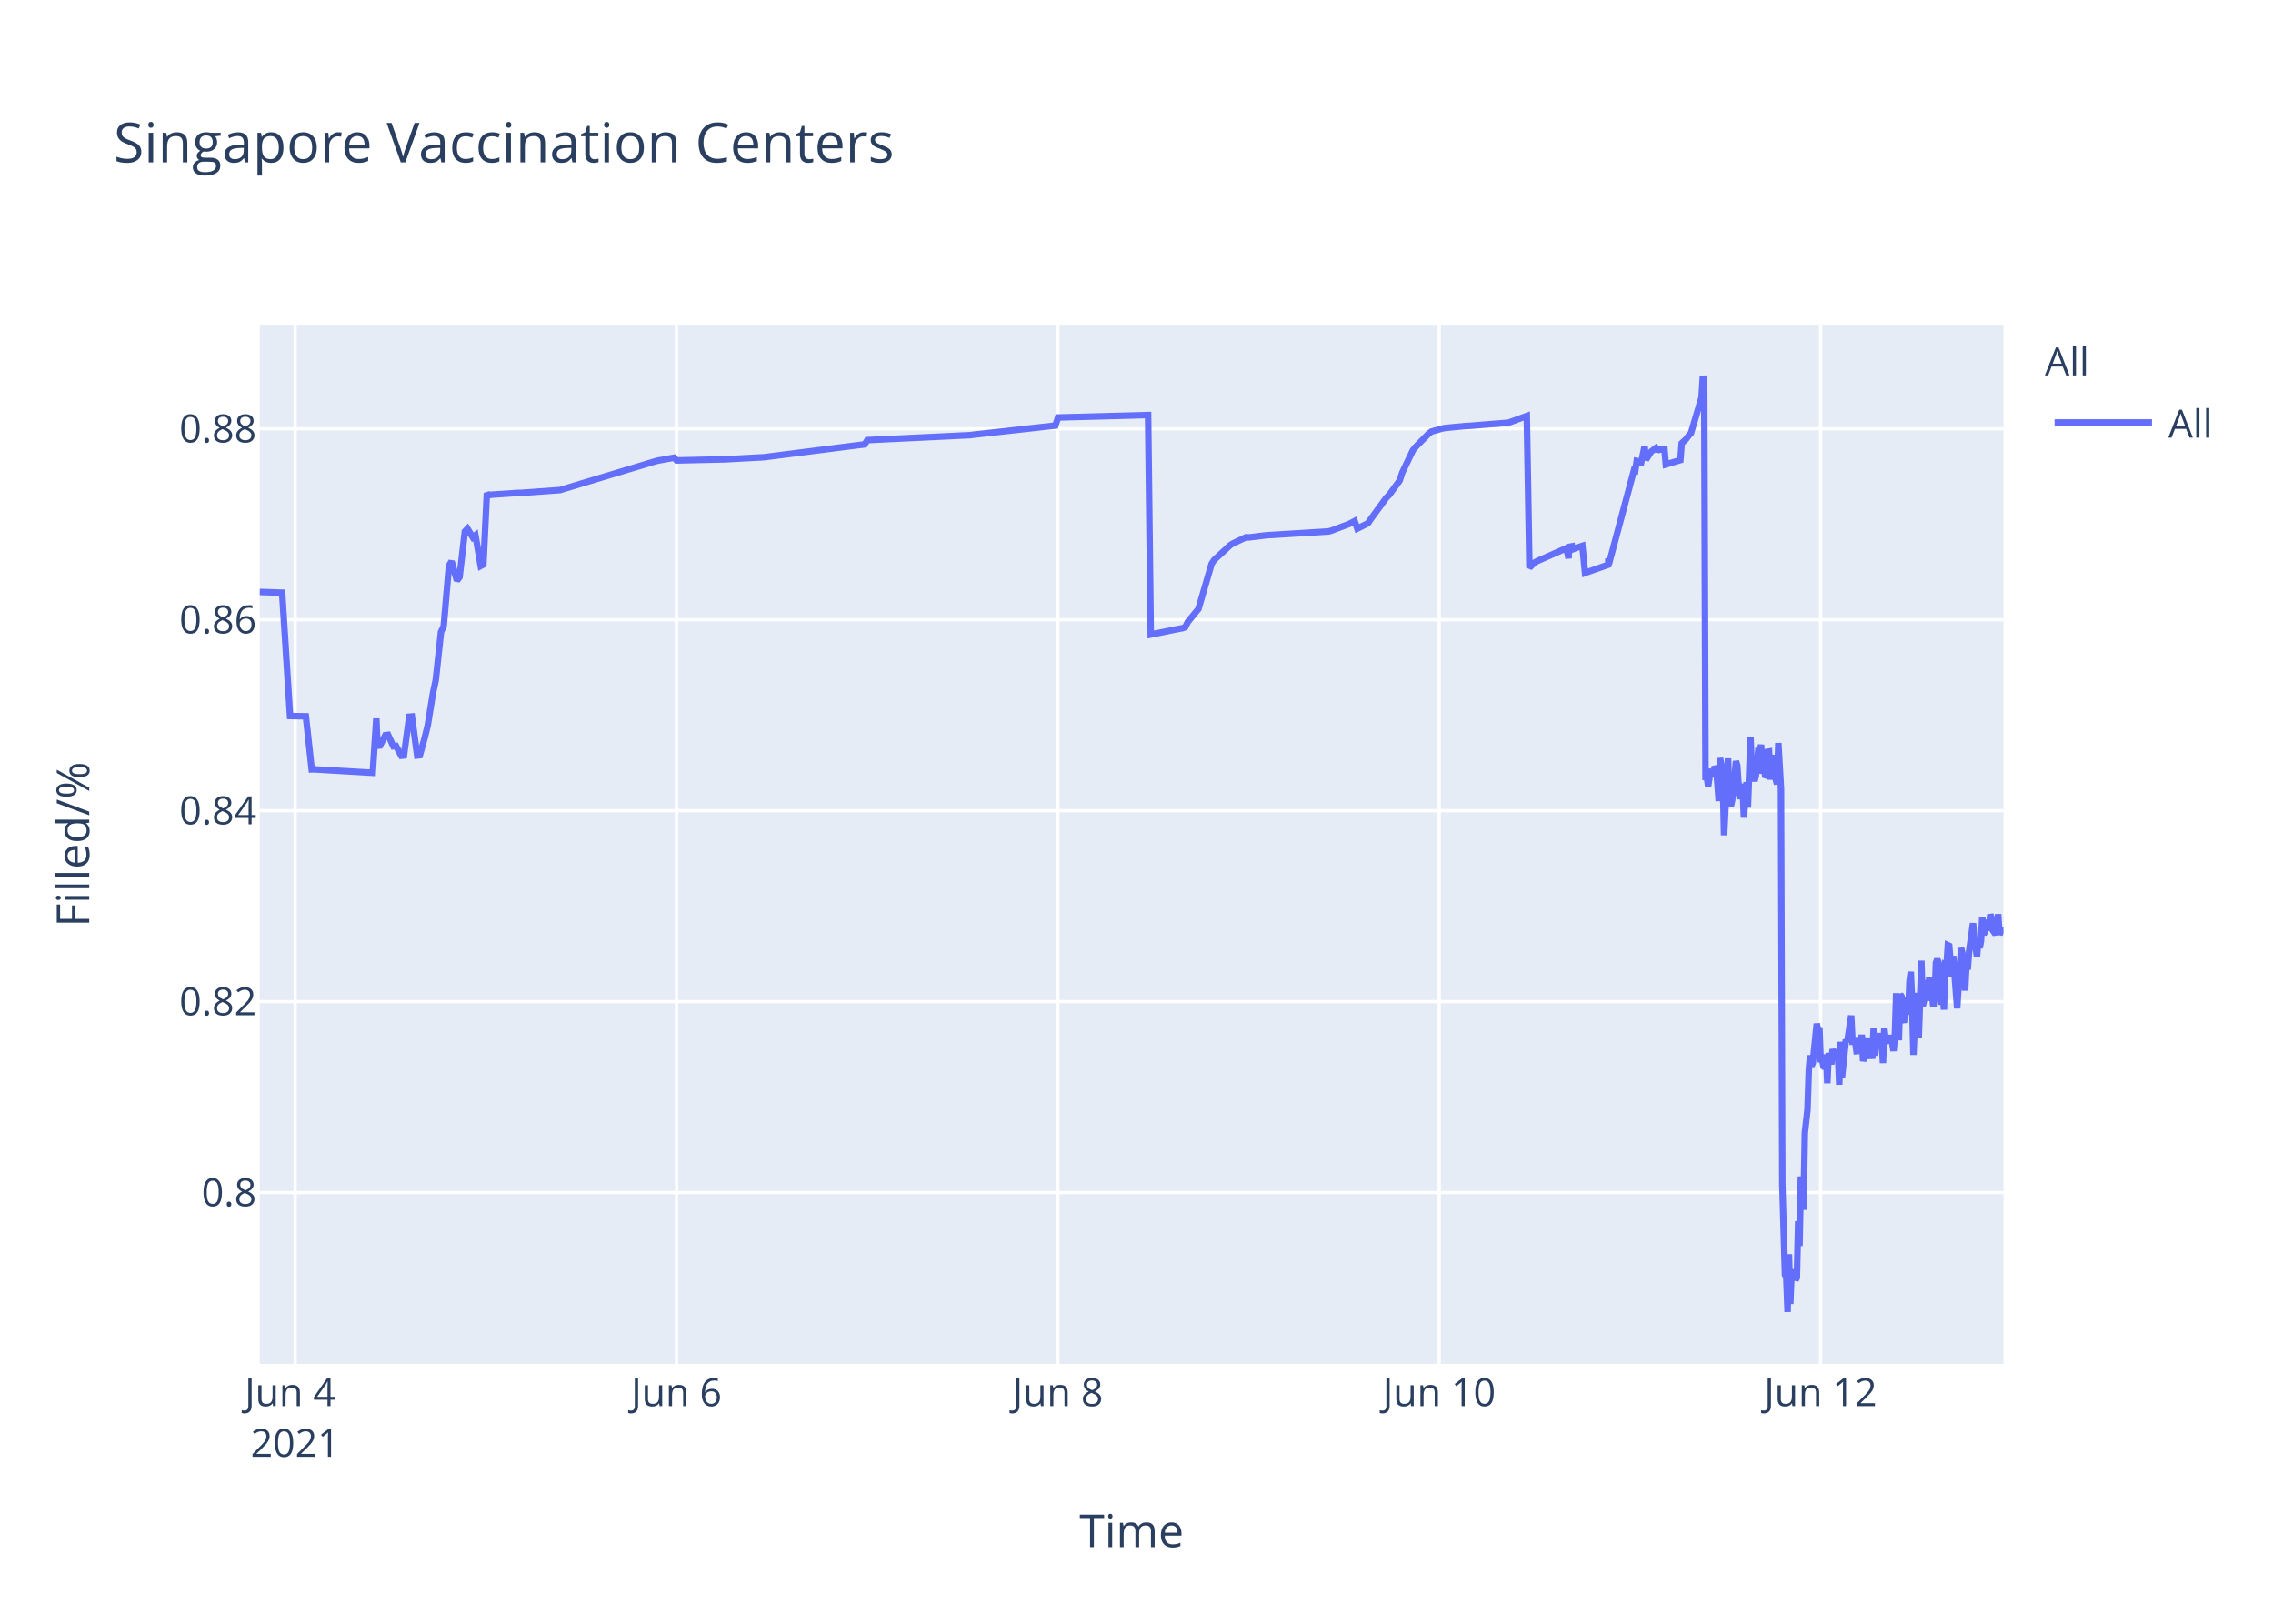
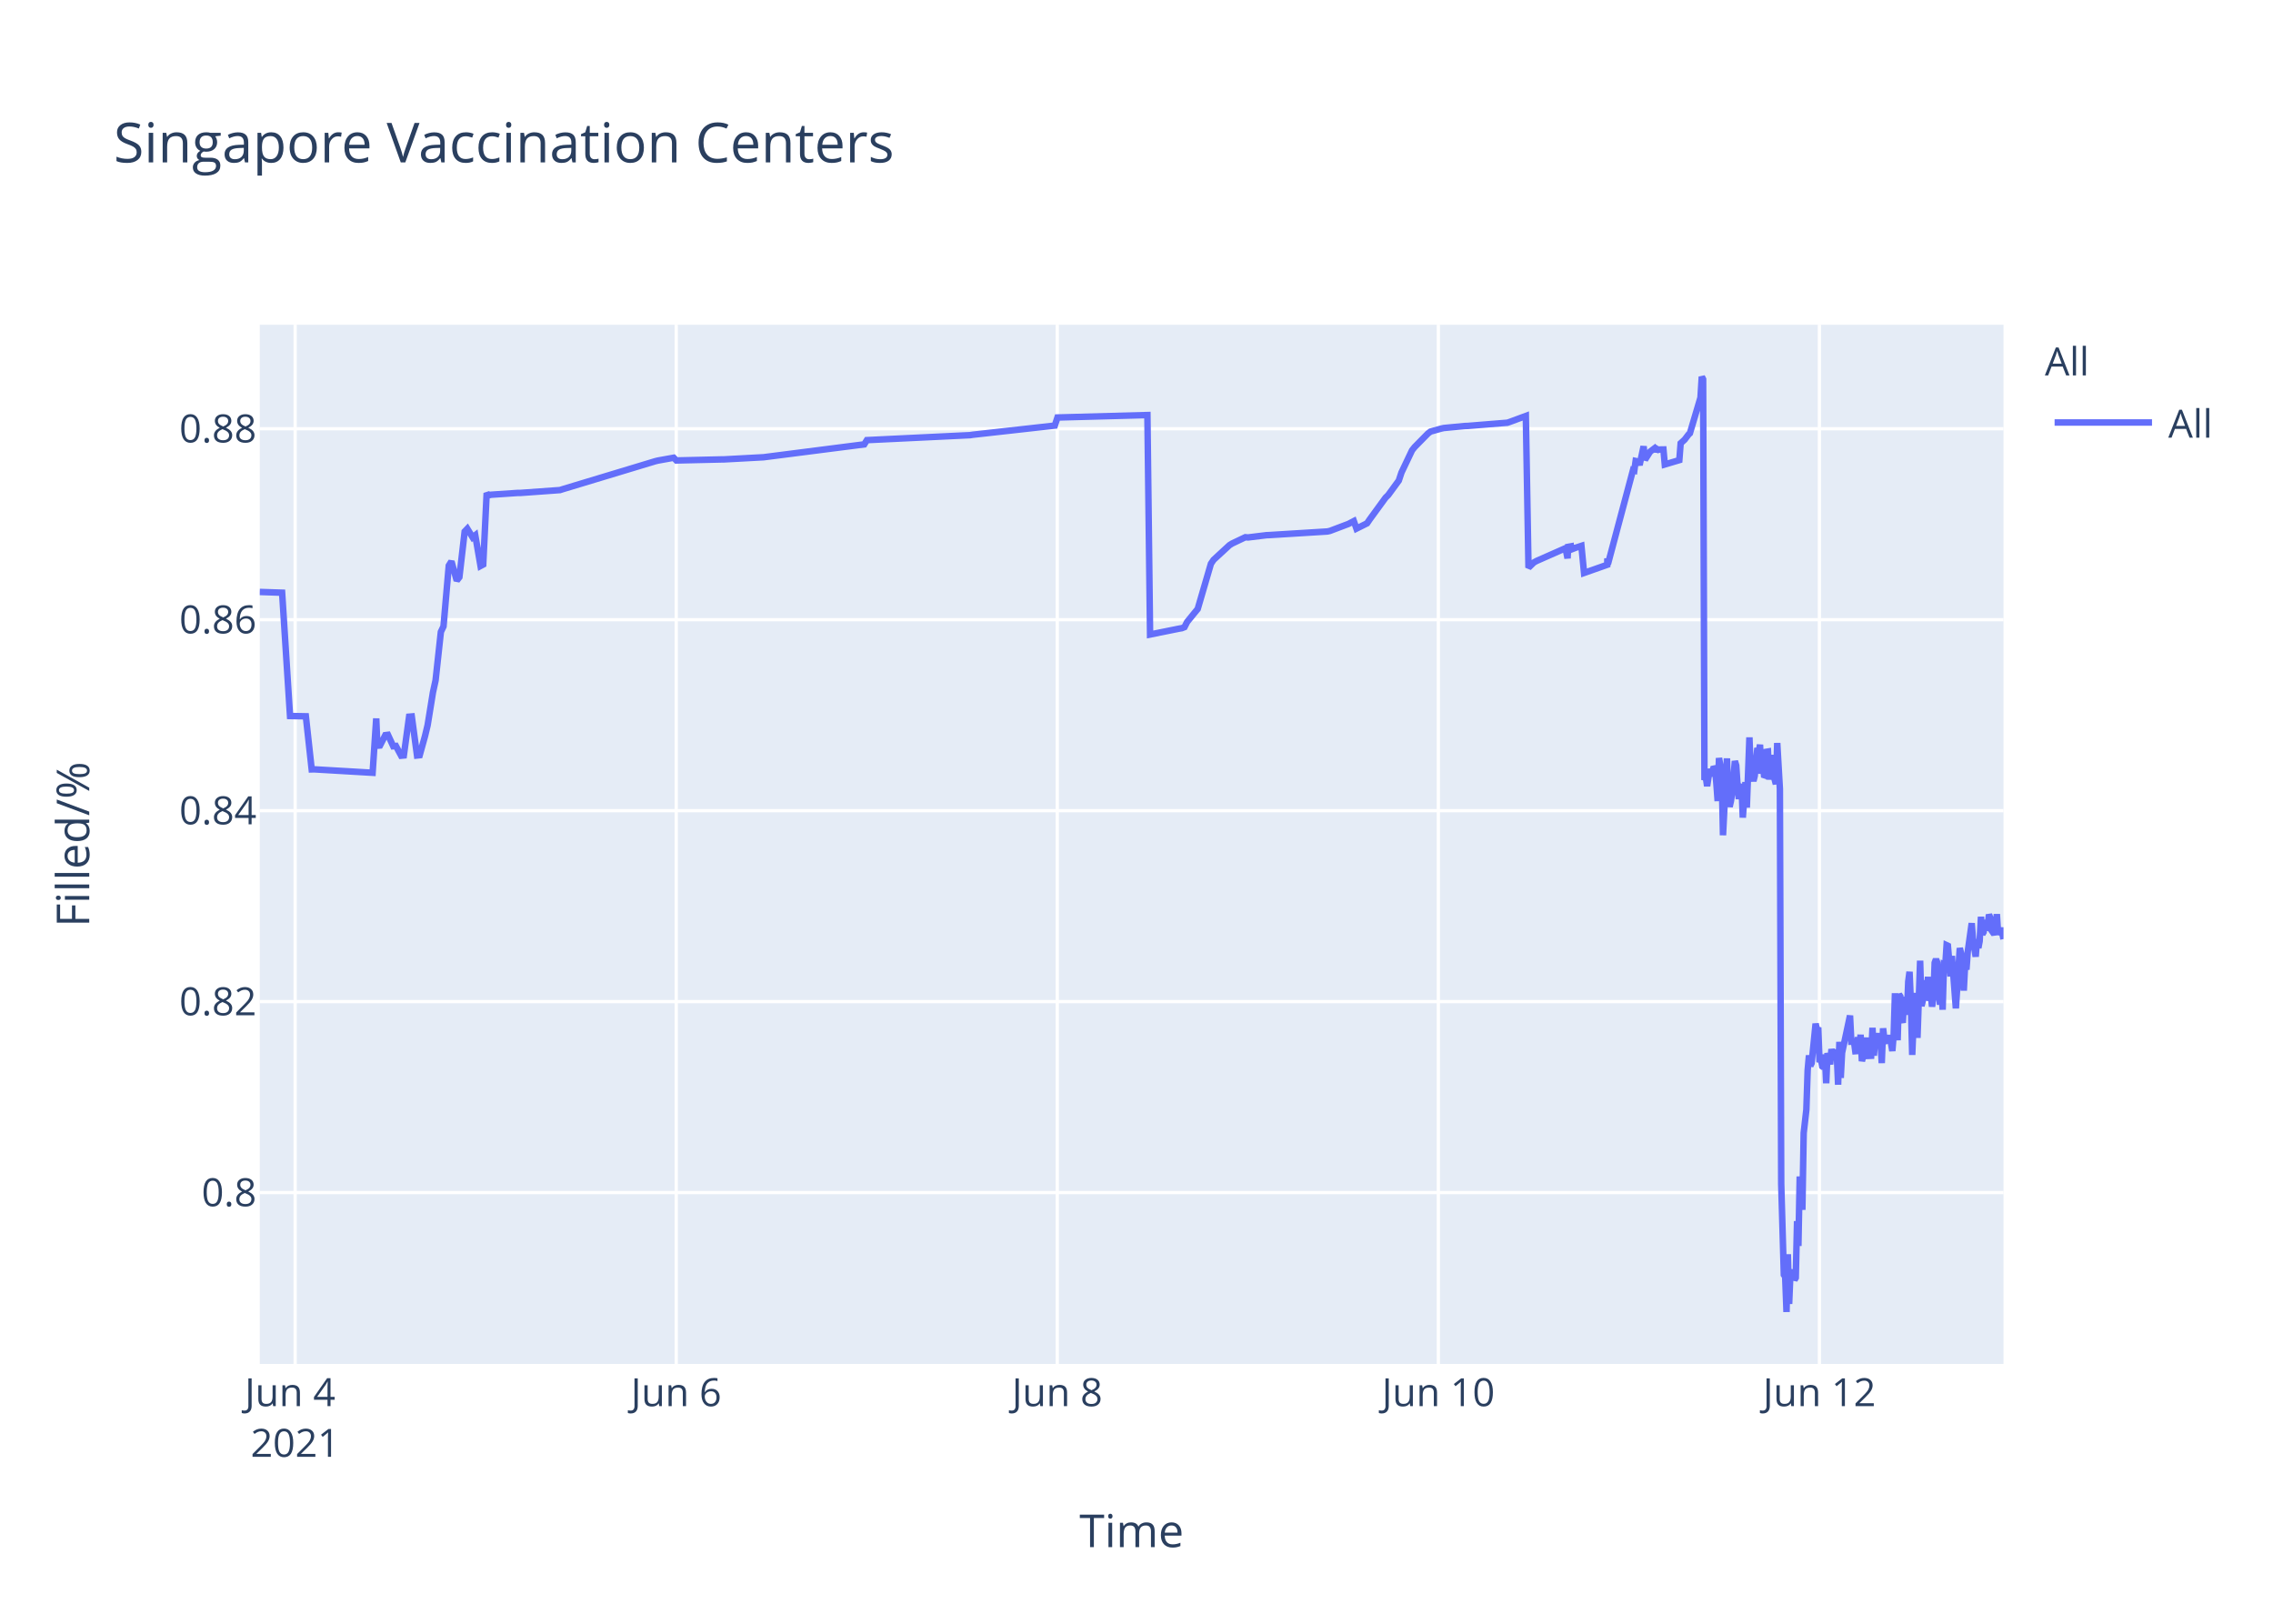
<svg xmlns="http://www.w3.org/2000/svg" class="main-svg" width="700" height="500" style="" viewBox="0 0 700 500">
  <rect x="0" y="0" width="700" height="500" style="fill: rgb(255, 255, 255); fill-opacity: 1;" />
-   <defs id="defs-bce167">
+   <defs id="defs-bbdff4">
    <g class="clips">
-       <clipPath id="clipbce167xyplot" class="plotclip">
+       <clipPath id="clipbbdff4xyplot" class="plotclip">
        <rect width="537" height="320" />
      </clipPath>
-       <clipPath class="axesclip" id="clipbce167x">
+       <clipPath class="axesclip" id="clipbbdff4x">
        <rect x="80" y="0" width="537" height="500" />
      </clipPath>
-       <clipPath class="axesclip" id="clipbce167y">
+       <clipPath class="axesclip" id="clipbbdff4y">
        <rect x="0" y="100" width="700" height="320" />
      </clipPath>
-       <clipPath class="axesclip" id="clipbce167xy">
+       <clipPath class="axesclip" id="clipbbdff4xy">
        <rect x="80" y="100" width="537" height="320" />
      </clipPath>
    </g>
    <g class="gradients" />
  </defs>
  <g class="bglayer">
    <rect class="bg" x="80" y="100" width="537" height="320" style="fill: rgb(229, 236, 246); fill-opacity: 1; stroke-width: 0;" />
  </g>
  <g class="layer-below">
    <g class="imagelayer" />
    <g class="shapelayer" />
  </g>
  <g class="cartesianlayer">
    <g class="subplot xy">
      <g class="layer-subplot">
        <g class="shapelayer" />
        <g class="imagelayer" />
      </g>
      <g class="gridlayer">
        <g class="x">
          <path class="xgrid crisp" transform="translate(90.9,0)" d="M0,100v320" style="stroke: rgb(255, 255, 255); stroke-opacity: 1; stroke-width: 1px;" />
-           <path class="xgrid crisp" transform="translate(208.35,0)" d="M0,100v320" style="stroke: rgb(255, 255, 255); stroke-opacity: 1; stroke-width: 1px;" />
-           <path class="xgrid crisp" transform="translate(325.79,0)" d="M0,100v320" style="stroke: rgb(255, 255, 255); stroke-opacity: 1; stroke-width: 1px;" />
-           <path class="xgrid crisp" transform="translate(443.23,0)" d="M0,100v320" style="stroke: rgb(255, 255, 255); stroke-opacity: 1; stroke-width: 1px;" />
-           <path class="xgrid crisp" transform="translate(560.67,0)" d="M0,100v320" style="stroke: rgb(255, 255, 255); stroke-opacity: 1; stroke-width: 1px;" />
+           <path class="xgrid crisp" transform="translate(208.25,0)" d="M0,100v320" style="stroke: rgb(255, 255, 255); stroke-opacity: 1; stroke-width: 1px;" />
+           <path class="xgrid crisp" transform="translate(325.6,0)" d="M0,100v320" style="stroke: rgb(255, 255, 255); stroke-opacity: 1; stroke-width: 1px;" />
+           <path class="xgrid crisp" transform="translate(442.96,0)" d="M0,100v320" style="stroke: rgb(255, 255, 255); stroke-opacity: 1; stroke-width: 1px;" />
+           <path class="xgrid crisp" transform="translate(560.31,0)" d="M0,100v320" style="stroke: rgb(255, 255, 255); stroke-opacity: 1; stroke-width: 1px;" />
        </g>
        <g class="y">
          <path class="ygrid crisp" transform="translate(0,367.23)" d="M80,0h537" style="stroke: rgb(255, 255, 255); stroke-opacity: 1; stroke-width: 1px;" />
          <path class="ygrid crisp" transform="translate(0,308.43)" d="M80,0h537" style="stroke: rgb(255, 255, 255); stroke-opacity: 1; stroke-width: 1px;" />
          <path class="ygrid crisp" transform="translate(0,249.63)" d="M80,0h537" style="stroke: rgb(255, 255, 255); stroke-opacity: 1; stroke-width: 1px;" />
          <path class="ygrid crisp" transform="translate(0,190.83)" d="M80,0h537" style="stroke: rgb(255, 255, 255); stroke-opacity: 1; stroke-width: 1px;" />
          <path class="ygrid crisp" transform="translate(0,132.03)" d="M80,0h537" style="stroke: rgb(255, 255, 255); stroke-opacity: 1; stroke-width: 1px;" />
        </g>
      </g>
      <g class="zerolinelayer" />
      <path class="xlines-below" />
      <path class="ylines-below" />
      <g class="overlines-below" />
      <g class="xaxislayer-below" />
      <g class="yaxislayer-below" />
      <g class="overaxes-below" />
-       <g class="plot" transform="translate(80,100)" clip-path="url('#clipbce167xyplot')">
+       <g class="plot" transform="translate(80,100)" clip-path="url('#clipbbdff4xyplot')">
        <g class="scatterlayer mlayer">
-           <g class="trace scatter trace5d3b84" style="stroke-miterlimit: 2; opacity: 1;">
+           <g class="trace scatter tracefe38be" style="stroke-miterlimit: 2; opacity: 1;">
            <g class="fills" />
            <g class="errorbars" />
            <g class="lines">
-               <path class="js-line" d="M0,82.28L6.89,82.51L9.33,120.48L14.2,120.57L16,136.92L16.76,136.9L34.78,137.96L35.9,121.23L36.24,129.62L37.05,129.56L38.68,126.37L39.5,126.27L41.13,129.79L41.95,129.7L43.58,132.71L44.39,132.63L46.02,120.69L46.84,120.62L48.47,132.64L49.29,132.55L50.92,126.68L51.73,123.32L53.37,113.21L54.18,109.51L55.81,94.58L56.63,92.89L58.26,74.17L59.07,72.87L60.7,78.78L61.52,77.73L63.15,63.68L63.96,62.82L65.6,65.47L66.41,64.83L68.04,74.27L68.86,73.83L69.94,51.83L70.49,52.53L71.31,52.34L79.46,51.79L80.28,51.79L92.51,50.91L93.32,50.65L121.87,42.03L122.69,41.83L127.58,40.95L128.4,41.79L142.26,41.47L143.08,41.46L155.31,40.8L156.12,40.69L186.3,36.83L187.12,35.53L218.92,34L219.74,33.87L245.02,31.05L245.84,28.56L273.57,27.81L274.39,95.38L283.38,93.57L284.17,93.44L284.99,93.12L285.8,91.51L288.25,88.51L289.07,87.52L293.14,73.59L293.96,72.39L298.85,67.88L299.67,67.37L303.75,65.43L304.56,65.5L310.27,64.8L311.09,64.77L329.03,63.66L329.84,63.48L335.55,61.32L336.37,60.89L337.18,60.46L338,62.78L341.26,61.15L342.08,59.94L346.97,53.24L347.79,52.44L351.05,47.98L351.86,45.51L355.13,38.66L355.94,37.65L360.02,33.5L360.83,32.89L364.1,31.98L364.91,31.8L371.44,31.18L372.26,31.16L384.49,30.17L385.3,29.9L390.2,28.09L391.01,74.81L392.64,73.22L393.46,72.76L401.62,69.16L402.43,68.8L403.06,71.93L403.25,68.39L404.02,68.25L404.06,69.25L404.84,67.95L404.88,68.94L405.69,68.62L407.33,68.09L408.14,76.43L415.28,73.91L415.31,72.31L415.35,72.03L415.48,73.74L423.23,44.74L423.63,44.87L424.05,41.95L424.86,42.12L425.27,43.2L426.49,37.43L426.9,41.6L428.12,39.66L428.53,39.05L429.75,38.13L430.16,38.96L430.57,38.26L430.98,38.53L431.38,38.42L432.61,38.4L433.02,43.02L437.5,41.69L437.91,36.5L438.72,35.76L439.13,35.39L440.35,33.79L440.76,33.41L444.02,22.43L444.43,16L444.84,16.8L445.25,140.18L445.66,139.22L446.06,142.07L446.88,136.79L447.29,138.99L448.1,136.15L448.51,136.63L448.92,141.25L449.32,146.68L449.73,133.42L450.55,138.09L450.96,157.2L452.18,133.53L452.59,145.44L452.99,148.42L453.4,146.68L453.81,144.02L454.63,134.36L455.03,135.71L455.44,141.84L455.85,146.05L456.26,142.1L456.67,141.74L457.07,151.77L457.89,140.84L458.29,148.68L459.11,127.07L459.52,137.58L460.34,140.49L460.74,138.92L461.56,130.34L461.97,131.67L462.37,129.31L462.78,138.25L463.19,134.05L463.6,138.68L464.01,138.81L464.41,131.49L464.82,131.42L465.23,140.05L466.04,132.48L466.45,138.41L467.27,141.46L467.68,128.79L468.49,142.96L468.9,264.58L469.72,292.55L470.12,293.12L470.53,304L470.94,286.22L471.35,301.52L471.75,291.75L472.16,292.1L472.57,291.07L472.98,294.16L473.38,293.46L473.79,276.02L474.2,283.67L474.61,262.28L475.42,272.54L475.83,248.89L476.65,241.71L477.05,229.6L477.46,224.98L477.87,228.24L478.28,227.36L479.5,215.22L479.91,217.06L480.32,216.4L480.72,227.08L481.13,226.08L481.54,228.38L481.95,228.68L482.35,224.72L482.76,233.57L483.17,224.28L483.99,227.75L484.4,223.07L485.21,226.33L485.62,223.26L486.03,224.52L486.43,234.01L486.84,220.81L487.25,231.91L488.47,220.15L488.88,220.86L490.11,212.72L490.51,220.76L491.33,220.72L491.74,223.7L492.14,223.67L492.55,219.37L492.96,223.08L493.37,218.62L493.77,226.76L494.18,225.2L494.59,224.19L495,219.51L495.41,225.16L496.63,225.11L497.03,216.49L497.44,225.05L497.85,220.43L498.26,220.57L498.67,218.19L499.08,220.92L499.49,219.84L499.89,227.36L500.3,216.65L500.71,220.1L501.11,220.01L501.93,220.98L502.34,218.78L503.15,223.64L503.56,218.66L503.97,205.85L504.38,215.25L504.78,220.32L505.19,206.18L505.6,206.81L506.01,214.16L506.41,214.11L506.82,206.99L507.64,212.47L508.05,202.23L508.46,199.24L508.87,208.71L509.27,224.84L509.68,215.2L510.08,214.49L510.49,205.74L510.9,219.6L511.72,195.82L512.12,209.77L512.53,208.24L512.94,203.32L513.35,202.05L513.75,205.17L514.16,200.81L514.57,208.16L514.98,206.35L515.39,209.96L515.79,207.44L516.2,196.45L516.61,195.36L517.02,196.45L517.83,209.39L518.24,202.33L518.65,210.92L519.05,197.09L519.46,197.31L519.87,191.05L520.28,191.24L520.69,196.07L521.09,200.65L521.5,194.37L522.73,210.5L523.13,204.27L523.95,191.94L524.36,193.62L524.76,197L525.17,205.03L525.58,197.14L525.98,198.57L526.4,192.99L527.62,184.28L528.03,189.51L528.84,194.59L529.25,189.23L529.66,191.91L530.07,189.81L530.47,182.31L530.88,187.7L531.29,187L531.7,183.28L532.1,186.18L532.51,185.69L532.93,181.61L533.33,182.61L533.74,186.54L534.55,187.68L534.96,186.58L535.37,181.49L535.77,187.81L536.59,185.81L537,187.22" style="vector-effect: non-scaling-stroke; fill: none; stroke: rgb(99, 110, 250); stroke-opacity: 1; stroke-width: 2px; opacity: 1;" />
+               <path class="js-line" d="M0,82.28L6.88,82.51L9.32,120.48L14.19,120.57L15.99,136.92L16.75,136.9L34.75,137.96L35.87,121.23L36.21,129.62L37.03,129.56L38.66,126.37L39.47,126.27L41.1,129.79L41.92,129.7L43.54,132.71L44.36,132.63L45.99,120.69L46.81,120.62L48.43,132.64L49.25,132.55L50.88,126.68L51.69,123.32L53.33,113.21L54.14,109.51L55.77,94.58L56.58,92.89L58.21,74.17L59.03,72.87L60.66,78.78L61.47,77.73L63.1,63.68L63.92,62.82L65.55,65.47L66.36,64.83L67.99,74.27L68.81,73.83L69.88,51.83L70.44,52.53L71.25,52.34L79.4,51.79L80.22,51.79L92.44,50.91L93.25,50.65L121.78,42.03L122.59,41.83L127.48,40.95L128.3,41.79L142.15,41.47L142.97,41.46L155.19,40.8L156.01,40.69L186.16,36.83L186.97,35.53L218.76,34L219.57,33.87L244.84,31.05L245.66,28.56L273.36,27.81L274.18,95.38L283.17,93.57L283.96,93.44L284.77,93.12L285.59,91.51L288.03,88.51L288.85,87.52L292.92,73.59L293.74,72.39L298.63,67.88L299.44,67.37L303.52,65.43L304.33,65.5L310.04,64.8L310.85,64.77L328.78,63.66L329.59,63.48L335.3,61.32L336.11,60.89L336.93,60.46L337.74,62.78L341,61.15L341.82,59.94L346.71,53.24L347.52,52.44L350.78,47.98L351.6,45.51L354.86,38.66L355.67,37.65L359.75,33.5L360.56,32.89L363.82,31.98L364.64,31.8L371.16,31.18L371.97,31.16L384.2,30.17L385.01,29.9L389.9,28.09L390.72,74.81L392.35,73.22L393.16,72.76L401.31,69.16L402.13,68.8L402.75,71.93L402.94,68.39L403.72,68.25L403.76,69.25L404.53,67.95L404.57,68.94L405.39,68.62L407.02,68.09L407.83,76.43L414.97,73.91L415,72.31L415.04,72.03L415.17,73.74L422.91,44.74L423.31,44.87L423.72,41.95L424.54,42.12L424.94,43.2L426.17,37.43L426.58,41.6L427.8,39.66L428.21,39.05L429.43,38.13L429.84,38.96L430.24,38.26L430.65,38.53L431.06,38.42L432.28,38.4L432.69,43.02L437.17,41.69L437.58,36.5L438.39,35.76L438.8,35.39L440.02,33.79L440.43,33.41L443.69,22.43L444.09,16L444.5,16.8L444.91,140.18L445.32,139.22L445.73,142.07L446.54,136.79L446.95,138.99L447.77,136.15L448.17,136.63L448.58,141.25L448.98,146.68L449.39,133.42L450.21,138.09L450.62,157.2L451.84,133.53L452.24,145.44L452.65,148.42L453.06,146.68L453.47,144.02L454.28,134.36L454.69,135.71L455.1,141.84L455.5,146.05L455.91,142.1L456.32,141.74L456.72,151.77L457.54,140.84L457.95,148.68L458.76,127.07L459.17,137.58L459.99,140.49L460.39,138.92L461.21,130.34L461.62,131.67L462.02,129.31L462.43,138.25L462.84,134.05L463.25,138.68L463.65,138.81L464.06,131.49L464.47,131.42L464.88,140.05L465.69,132.48L466.1,138.41L466.91,141.46L467.32,128.79L468.14,142.96L468.55,264.58L469.36,292.55L469.77,293.12L470.18,304L470.59,286.22L470.99,301.52L471.4,291.75L471.8,292.1L472.21,291.07L472.62,294.16L473.03,293.46L473.43,276.02L473.84,283.67L474.25,262.28L475.06,272.54L475.47,248.89L476.29,241.71L476.69,229.6L477.1,224.98L477.51,228.24L477.92,227.36L479.14,215.22L479.55,217.06L479.95,216.4L480.36,227.08L480.77,226.08L481.18,228.38L481.58,228.68L481.99,224.72L482.4,233.57L482.81,224.28L483.62,227.75L484.03,223.07L484.84,226.33L485.25,223.26L485.66,224.52L486.07,234.01L486.47,220.81L486.88,231.91L487.29,224.2L489.74,212.72L490.14,220.76L490.96,220.72L491.36,223.7L491.77,223.67L492.18,219.37L492.59,223.08L492.99,218.62L493.4,226.76L493.81,225.2L494.22,224.19L494.62,219.51L495.03,225.16L496.25,225.11L496.66,216.49L497.07,225.05L497.48,220.43L497.88,220.57L498.29,218.19L498.7,220.92L499.11,219.84L499.51,227.36L499.92,216.65L500.33,220.1L500.74,220.01L501.55,220.98L501.96,218.78L502.77,223.64L503.18,218.66L503.58,205.85L504,215.25L504.4,220.32L504.81,206.18L505.22,206.81L505.62,214.16L506.03,214.11L506.44,206.99L507.26,212.47L507.67,202.23L508.07,199.24L508.48,208.71L508.89,224.84L509.29,215.2L509.7,214.49L510.11,205.74L510.51,219.6L511.33,195.82L511.74,209.77L512.14,208.24L512.55,203.32L512.96,202.05L513.36,205.17L513.77,200.81L514.18,208.16L514.59,206.35L515,209.96L515.4,207.44L515.81,196.45L516.22,195.36L516.63,196.45L517.44,209.39L517.85,202.33L518.26,210.92L518.66,197.09L519.07,197.31L519.48,191.05L519.88,191.24L520.29,196.07L520.7,200.65L521.11,194.37L522.33,210.5L522.74,204.27L523.55,191.94L523.96,193.62L524.37,197L524.77,205.03L525.18,197.14L525.59,198.57L526,192.99L527.22,184.28L527.63,189.51L528.44,194.59L528.85,189.23L529.26,191.91L529.66,189.81L530.07,182.31L530.48,187.7L530.89,187L531.29,183.28L531.7,186.18L532.11,185.69L532.52,181.61L532.93,182.61L533.34,186.54L534.15,187.68L534.56,186.58L534.96,181.49L535.37,187.81L536.19,185.81L536.59,187.22L537,189.17" style="vector-effect: non-scaling-stroke; fill: none; stroke: rgb(99, 110, 250); stroke-opacity: 1; stroke-width: 2px; opacity: 1;" />
            </g>
            <g class="points" />
            <g class="text" />
          </g>
        </g>
      </g>
      <g class="overplot" />
      <path class="xlines-above crisp" d="M0,0" style="fill: none;" />
      <path class="ylines-above crisp" d="M0,0" style="fill: none;" />
      <g class="overlines-above" />
      <g class="xaxislayer-above">
        <g class="xtick">
          <text text-anchor="middle" x="0" y="433" transform="translate(90.9,0)" style="font-family: 'Open Sans', verdana, arial, sans-serif; font-size: 12px; fill: rgb(42, 63, 95); fill-opacity: 1; white-space: pre;">
            <tspan class="line" dy="0em" x="0" y="433">Jun 4</tspan>
            <tspan class="line" dy="1.3em" x="0" y="433">2021</tspan>
          </text>
        </g>
        <g class="xtick">
-           <text text-anchor="middle" x="0" y="433" transform="translate(208.35,0)" style="font-family: 'Open Sans', verdana, arial, sans-serif; font-size: 12px; fill: rgb(42, 63, 95); fill-opacity: 1; white-space: pre;">Jun 6</text>
+           <text text-anchor="middle" x="0" y="433" transform="translate(208.25,0)" style="font-family: 'Open Sans', verdana, arial, sans-serif; font-size: 12px; fill: rgb(42, 63, 95); fill-opacity: 1; white-space: pre;">Jun 6</text>
        </g>
        <g class="xtick">
-           <text text-anchor="middle" x="0" y="433" transform="translate(325.79,0)" style="font-family: 'Open Sans', verdana, arial, sans-serif; font-size: 12px; fill: rgb(42, 63, 95); fill-opacity: 1; white-space: pre;">Jun 8</text>
+           <text text-anchor="middle" x="0" y="433" transform="translate(325.6,0)" style="font-family: 'Open Sans', verdana, arial, sans-serif; font-size: 12px; fill: rgb(42, 63, 95); fill-opacity: 1; white-space: pre;">Jun 8</text>
        </g>
        <g class="xtick">
-           <text text-anchor="middle" x="0" y="433" transform="translate(443.23,0)" style="font-family: 'Open Sans', verdana, arial, sans-serif; font-size: 12px; fill: rgb(42, 63, 95); fill-opacity: 1; white-space: pre;">Jun 10</text>
+           <text text-anchor="middle" x="0" y="433" transform="translate(442.96,0)" style="font-family: 'Open Sans', verdana, arial, sans-serif; font-size: 12px; fill: rgb(42, 63, 95); fill-opacity: 1; white-space: pre;">Jun 10</text>
        </g>
        <g class="xtick">
-           <text text-anchor="middle" x="0" y="433" transform="translate(560.67,0)" style="font-family: 'Open Sans', verdana, arial, sans-serif; font-size: 12px; fill: rgb(42, 63, 95); fill-opacity: 1; white-space: pre;">Jun 12</text>
+           <text text-anchor="middle" x="0" y="433" transform="translate(560.31,0)" style="font-family: 'Open Sans', verdana, arial, sans-serif; font-size: 12px; fill: rgb(42, 63, 95); fill-opacity: 1; white-space: pre;">Jun 12</text>
        </g>
      </g>
      <g class="yaxislayer-above">
        <g class="ytick">
          <text text-anchor="end" x="79" y="4.2" transform="translate(0,367.23)" style="font-family: 'Open Sans', verdana, arial, sans-serif; font-size: 12px; fill: rgb(42, 63, 95); fill-opacity: 1; white-space: pre;">0.8</text>
        </g>
        <g class="ytick">
          <text text-anchor="end" x="79" y="4.2" transform="translate(0,308.43)" style="font-family: 'Open Sans', verdana, arial, sans-serif; font-size: 12px; fill: rgb(42, 63, 95); fill-opacity: 1; white-space: pre;">0.82</text>
        </g>
        <g class="ytick">
          <text text-anchor="end" x="79" y="4.2" transform="translate(0,249.63)" style="font-family: 'Open Sans', verdana, arial, sans-serif; font-size: 12px; fill: rgb(42, 63, 95); fill-opacity: 1; white-space: pre;">0.84</text>
        </g>
        <g class="ytick">
          <text text-anchor="end" x="79" y="4.2" transform="translate(0,190.83)" style="font-family: 'Open Sans', verdana, arial, sans-serif; font-size: 12px; fill: rgb(42, 63, 95); fill-opacity: 1; white-space: pre;">0.86</text>
        </g>
        <g class="ytick">
          <text text-anchor="end" x="79" y="4.2" transform="translate(0,132.03)" style="font-family: 'Open Sans', verdana, arial, sans-serif; font-size: 12px; fill: rgb(42, 63, 95); fill-opacity: 1; white-space: pre;">0.88</text>
        </g>
      </g>
      <g class="overaxes-above" />
    </g>
  </g>
  <g class="polarlayer" />
  <g class="ternarylayer" />
  <g class="geolayer" />
  <g class="funnelarealayer" />
  <g class="pielayer" />
  <g class="treemaplayer" />
  <g class="sunburstlayer" />
  <g class="glimages" />
-   <defs id="topdefs-bce167">
+   <defs id="topdefs-bbdff4">
    <g class="clips" />
-     <clipPath id="legendbce167">
+     <clipPath id="legendbbdff4">
      <rect width="60" height="45" x="0" y="0" />
    </clipPath>
  </defs>
  <g class="layer-above">
    <g class="imagelayer" />
    <g class="shapelayer" />
  </g>
  <g class="infolayer">
    <g class="legend" pointer-events="all" transform="translate(627.74,100)">
      <rect class="bg" shape-rendering="crispEdges" width="60" height="45" x="0" y="0" style="stroke: rgb(68, 68, 68); stroke-opacity: 1; fill: rgb(255, 255, 255); fill-opacity: 1; stroke-width: 0px;" />
-       <g class="scrollbox" transform="" clip-path="url('#legendbce167')">
+       <g class="scrollbox" transform="" clip-path="url('#legendbbdff4')">
        <text class="legendtitletext" text-anchor="start" x="2" y="15.6" style="font-family: 'Open Sans', verdana, arial, sans-serif; font-size: 12px; fill: rgb(42, 63, 95); fill-opacity: 1; white-space: pre;">All</text>
        <g class="groups" transform="">
          <g class="traces" transform="translate(0,30.1)" style="opacity: 1;">
            <text class="legendtext" text-anchor="start" x="40" y="4.68" style="font-family: 'Open Sans', verdana, arial, sans-serif; font-size: 12px; fill: rgb(42, 63, 95); fill-opacity: 1; white-space: pre;">All</text>
            <g class="layers" style="opacity: 1;">
              <g class="legendfill" />
              <g class="legendlines">
                <path class="js-line" d="M5,0h30" style="fill: none; stroke: rgb(99, 110, 250); stroke-opacity: 1; stroke-width: 2px;" />
              </g>
              <g class="legendsymbols">
                <g class="legendpoints" />
              </g>
            </g>
            <rect class="legendtoggle" x="0" y="-9.5" width="54.891" height="19" style="fill: rgb(0, 0, 0); fill-opacity: 0;" />
          </g>
        </g>
      </g>
      <rect class="scrollbar" rx="20" ry="3" width="0" height="0" x="0" y="0" style="fill: rgb(128, 139, 164); fill-opacity: 1;" />
    </g>
    <g class="g-gtitle">
      <text class="gtitle" x="35" y="50" text-anchor="start" dy="0em" style="font-family: 'Open Sans', verdana, arial, sans-serif; font-size: 17px; fill: rgb(42, 63, 95); opacity: 1; font-weight: normal; white-space: pre;">Singapore Vaccination Centers</text>
    </g>
    <g class="g-xtitle">
      <text class="xtitle" x="348.5" y="476.409" text-anchor="middle" style="font-family: 'Open Sans', verdana, arial, sans-serif; font-size: 14px; fill: rgb(42, 63, 95); opacity: 1; font-weight: normal; white-space: pre;">Time</text>
    </g>
    <g class="g-ytitle">
      <text class="ytitle" transform="rotate(-90,27.48125,260)" x="27.481" y="260" text-anchor="middle" style="font-family: 'Open Sans', verdana, arial, sans-serif; font-size: 14px; fill: rgb(42, 63, 95); opacity: 1; font-weight: normal; white-space: pre;">Filled/%</text>
    </g>
  </g>
</svg>
